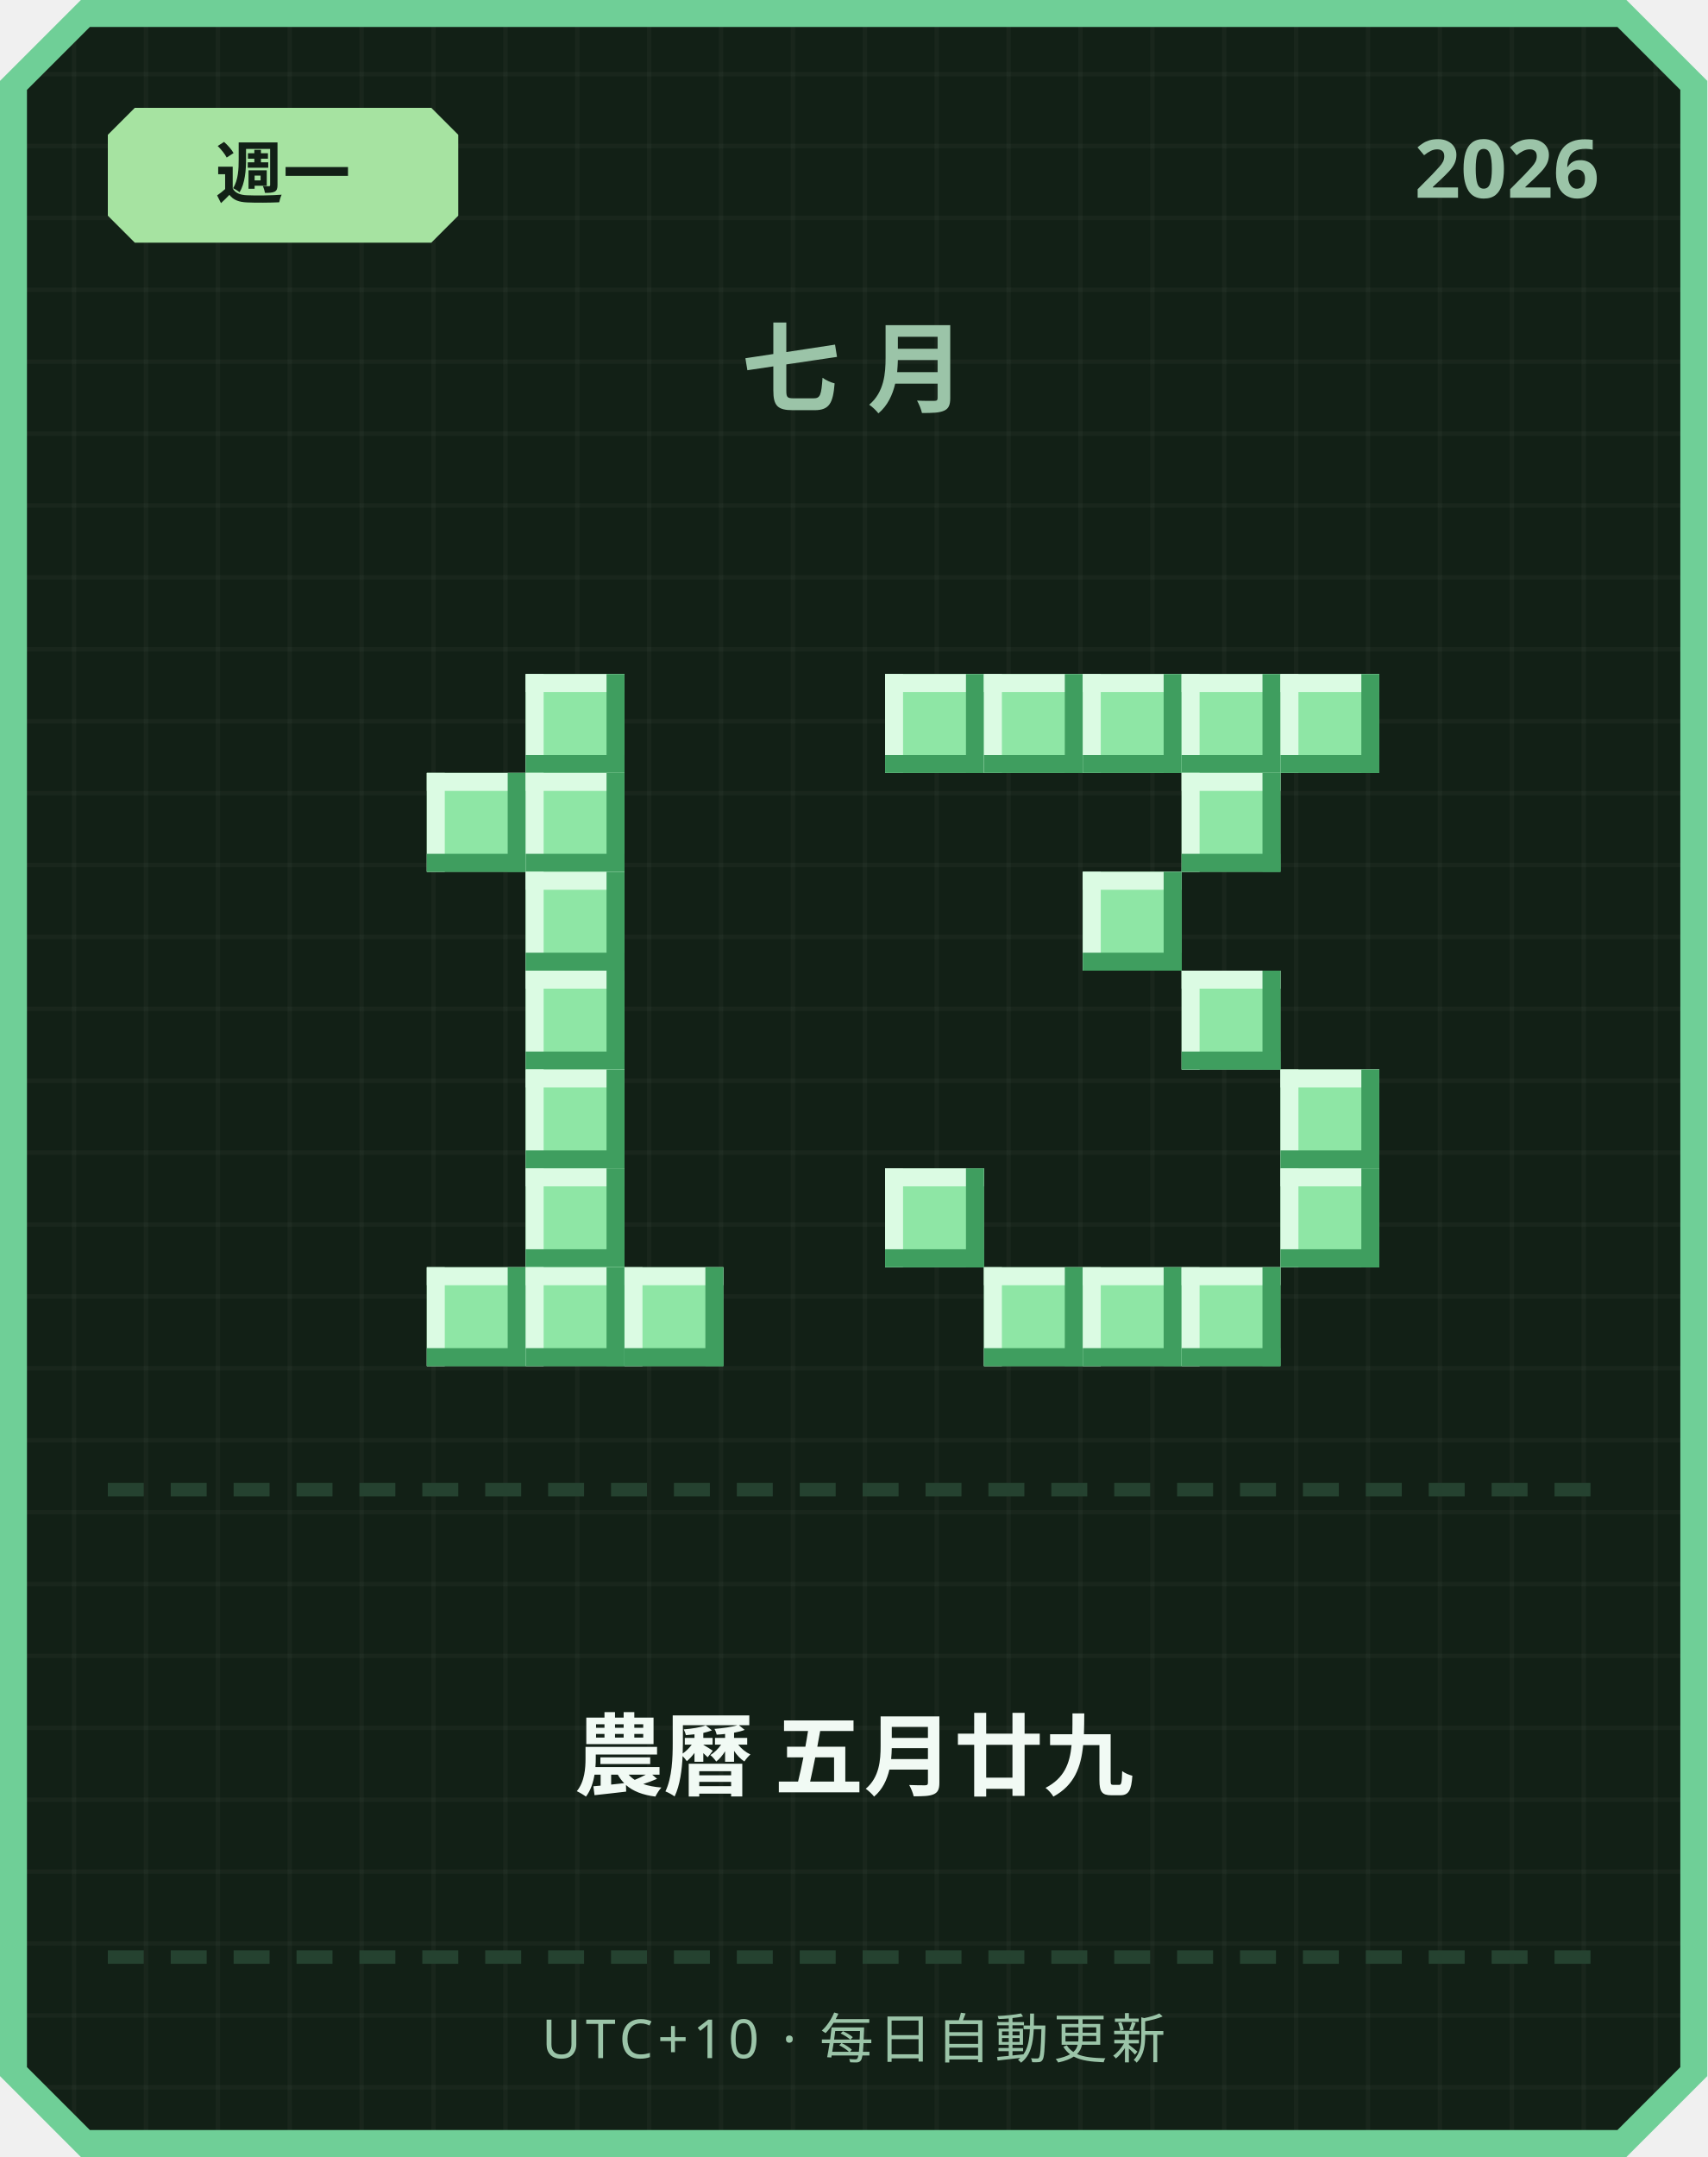
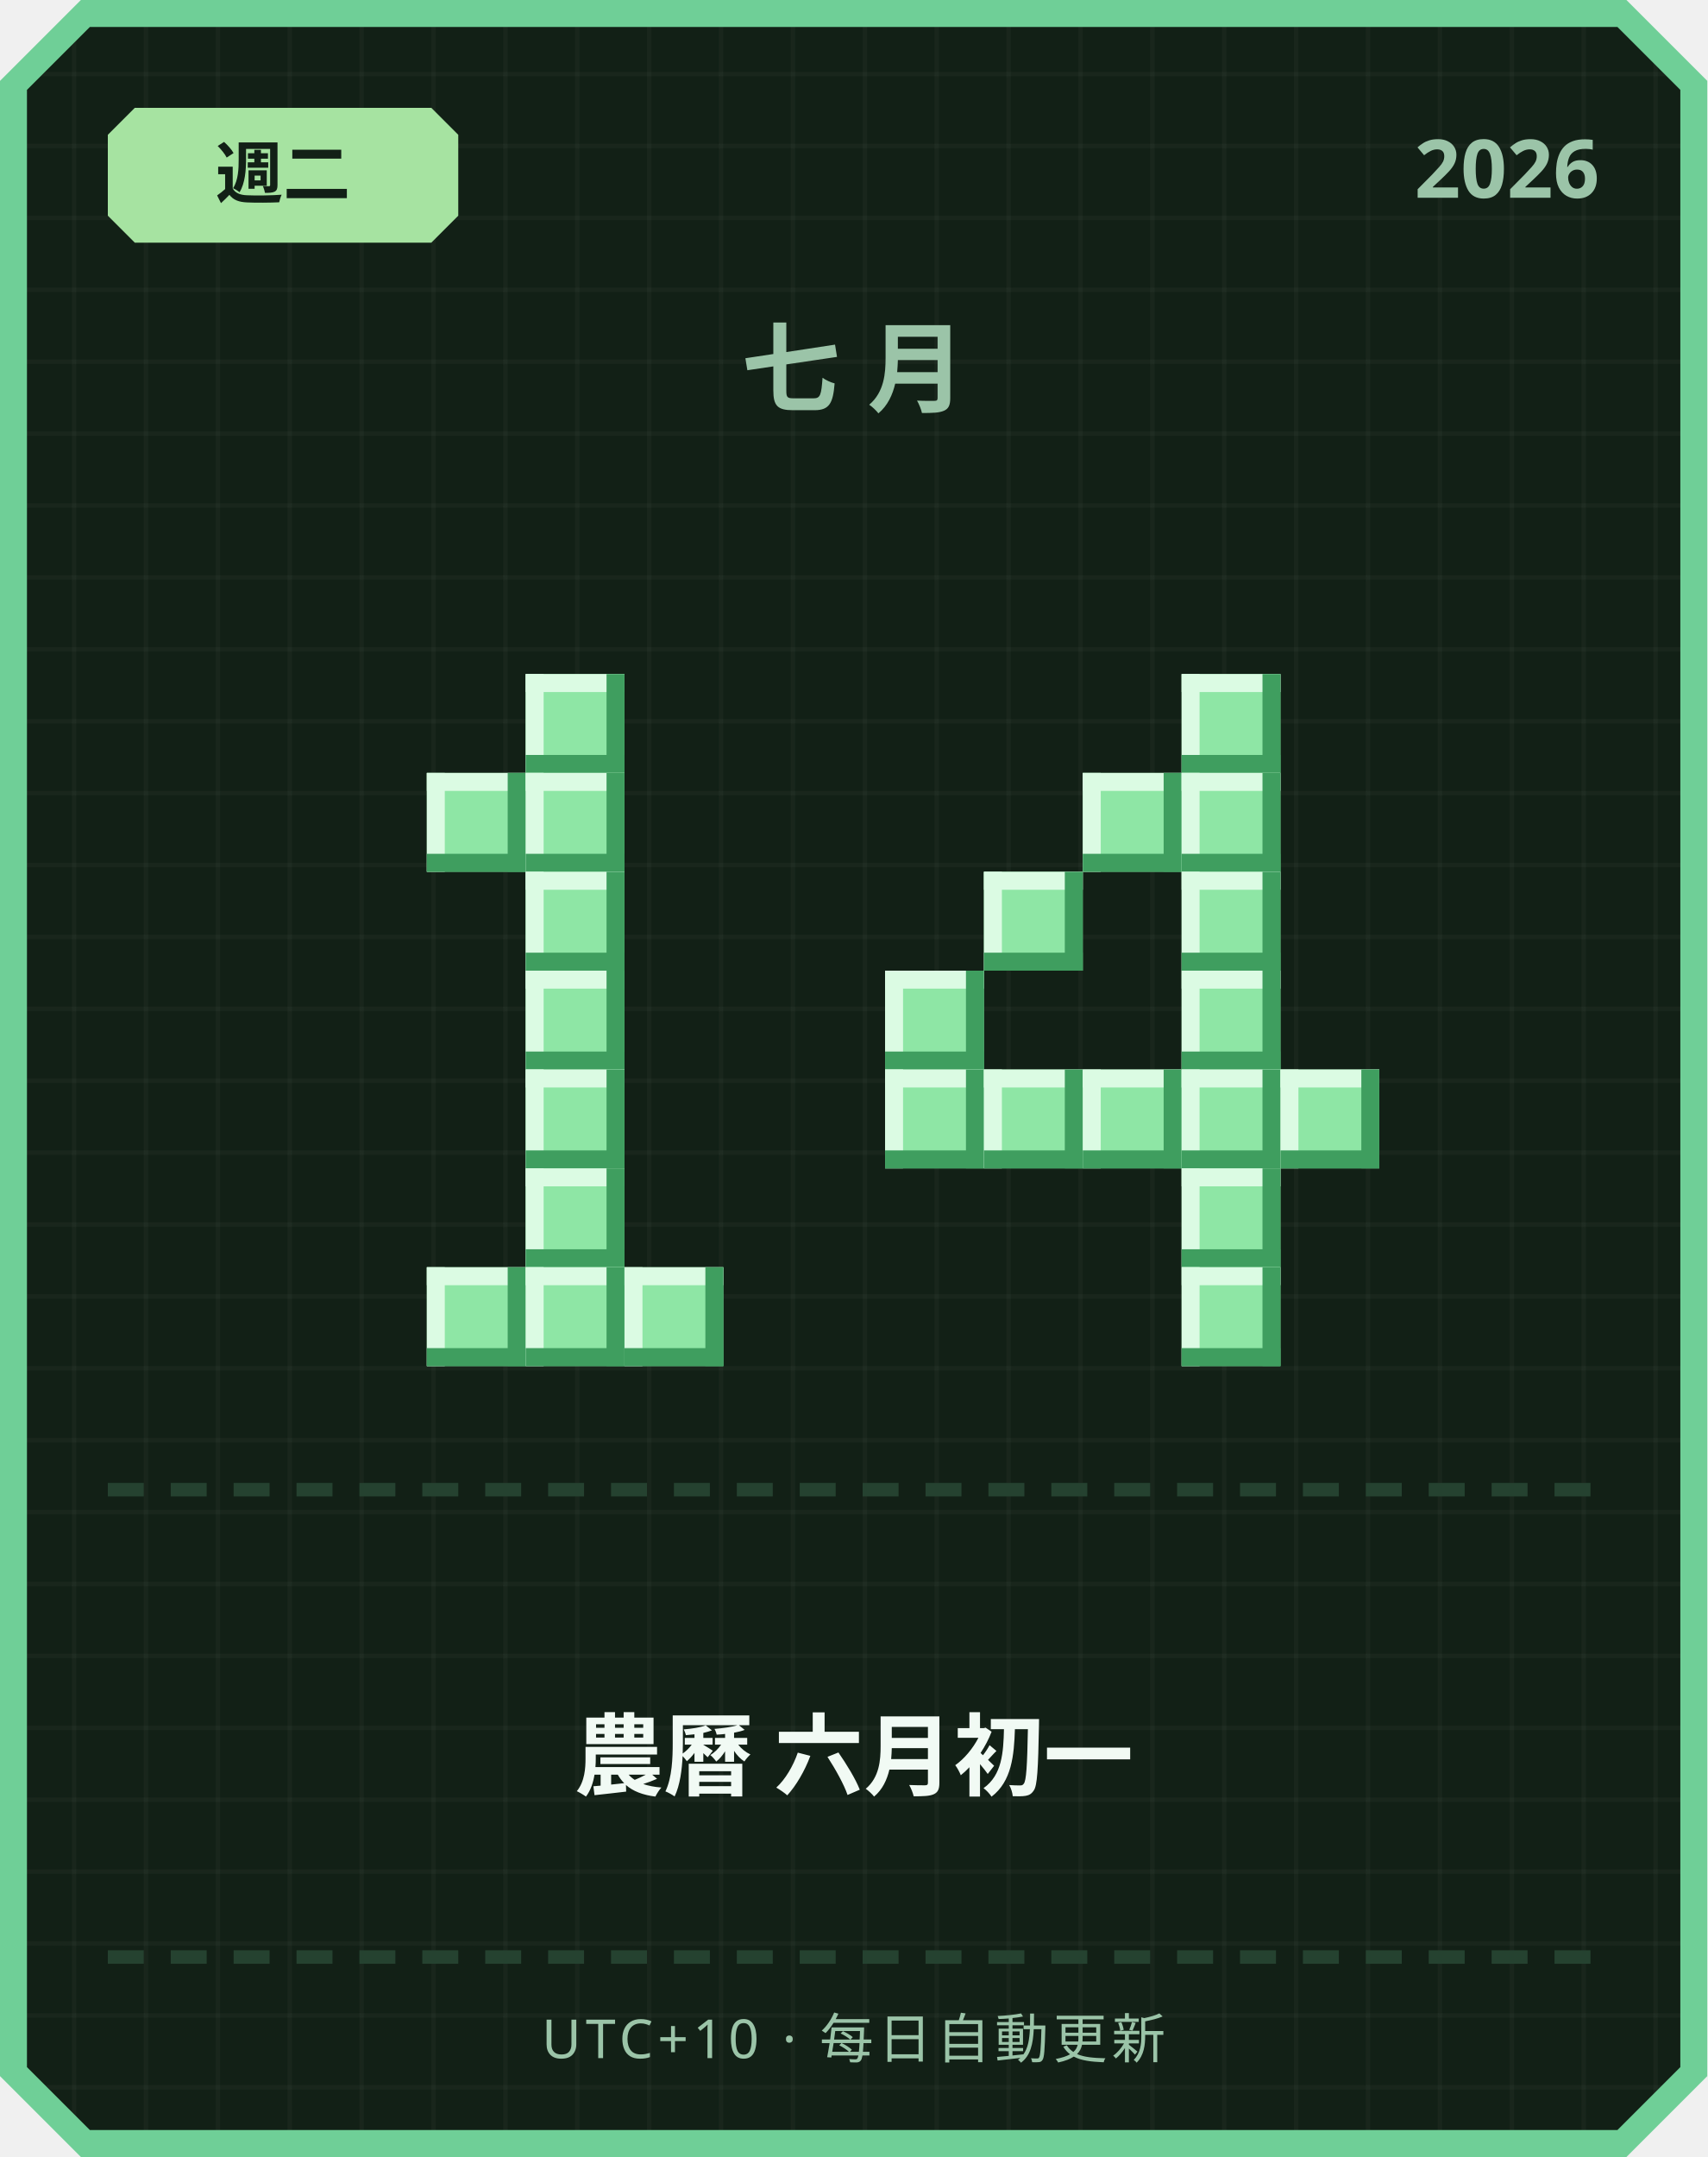
<svg xmlns="http://www.w3.org/2000/svg" width="380" height="480" viewBox="0 0 380 480">
  <defs>
    <pattern id="grid" width="16" height="16" patternUnits="userSpaceOnUse">
      <rect width="16" height="16" fill="#122016" />
      <rect width="1" height="16" fill="#ffffff" opacity="0.03" />
      <rect width="16" height="1" fill="#ffffff" opacity="0.03" />
    </pattern>
  </defs>
  <path d="M 18,0 L 362,0 L 380,18 L 380,462 L 362,480 L 18,480 L 0,462 L 0,18 Z" fill="#6fcf97" />
  <path d="M 20,6 L 360,6 L 374,20 L 374,460 L 360,474 L 20,474 L 6,460 L 6,20 Z" fill="url(#grid)" />
  <path d="M 30,24 L 96,24 L 102,30 L 102,48 L 96,54 L 30,54 L 24,48 L 24,30 Z" fill="#a6e3a1" />
-   <text x="63" y="44" text-anchor="middle" font-family="'Segoe UI', sans-serif" font-size="15" font-weight="700" fill="#122016">週一</text>
+   <text x="63" y="44" text-anchor="middle" font-family="'Segoe UI', sans-serif" font-size="15" font-weight="700" fill="#122016">週二</text>
  <text x="356" y="44" text-anchor="end" font-family="'Segoe UI', sans-serif" font-size="18" font-weight="700" fill="#9bc4a8">2026</text>
  <text x="190" y="90" text-anchor="middle" font-family="'Segoe UI', sans-serif" font-size="22" font-weight="700" letter-spacing="6" fill="#9bc4a8">七月</text>
  <rect x="117" y="150" width="22" height="22" fill="#8ee6a5" />
  <rect x="117" y="150" width="22" height="4" fill="#dbfbe3" />
  <rect x="117" y="150" width="4" height="22" fill="#dbfbe3" />
  <rect x="117" y="168" width="22" height="4" fill="#3f9e5f" />
  <rect x="135" y="150" width="4" height="22" fill="#3f9e5f" />
  <rect x="95" y="172" width="22" height="22" fill="#8ee6a5" />
  <rect x="95" y="172" width="22" height="4" fill="#dbfbe3" />
  <rect x="95" y="172" width="4" height="22" fill="#dbfbe3" />
  <rect x="95" y="190" width="22" height="4" fill="#3f9e5f" />
  <rect x="113" y="172" width="4" height="22" fill="#3f9e5f" />
  <rect x="117" y="172" width="22" height="22" fill="#8ee6a5" />
  <rect x="117" y="172" width="22" height="4" fill="#dbfbe3" />
  <rect x="117" y="172" width="4" height="22" fill="#dbfbe3" />
  <rect x="117" y="190" width="22" height="4" fill="#3f9e5f" />
  <rect x="135" y="172" width="4" height="22" fill="#3f9e5f" />
  <rect x="117" y="194" width="22" height="22" fill="#8ee6a5" />
  <rect x="117" y="194" width="22" height="4" fill="#dbfbe3" />
  <rect x="117" y="194" width="4" height="22" fill="#dbfbe3" />
  <rect x="117" y="212" width="22" height="4" fill="#3f9e5f" />
  <rect x="135" y="194" width="4" height="22" fill="#3f9e5f" />
  <rect x="117" y="216" width="22" height="22" fill="#8ee6a5" />
  <rect x="117" y="216" width="22" height="4" fill="#dbfbe3" />
  <rect x="117" y="216" width="4" height="22" fill="#dbfbe3" />
  <rect x="117" y="234" width="22" height="4" fill="#3f9e5f" />
  <rect x="135" y="216" width="4" height="22" fill="#3f9e5f" />
  <rect x="117" y="238" width="22" height="22" fill="#8ee6a5" />
  <rect x="117" y="238" width="22" height="4" fill="#dbfbe3" />
  <rect x="117" y="238" width="4" height="22" fill="#dbfbe3" />
  <rect x="117" y="256" width="22" height="4" fill="#3f9e5f" />
  <rect x="135" y="238" width="4" height="22" fill="#3f9e5f" />
  <rect x="117" y="260" width="22" height="22" fill="#8ee6a5" />
  <rect x="117" y="260" width="22" height="4" fill="#dbfbe3" />
  <rect x="117" y="260" width="4" height="22" fill="#dbfbe3" />
  <rect x="117" y="278" width="22" height="4" fill="#3f9e5f" />
  <rect x="135" y="260" width="4" height="22" fill="#3f9e5f" />
  <rect x="95" y="282" width="22" height="22" fill="#8ee6a5" />
  <rect x="95" y="282" width="22" height="4" fill="#dbfbe3" />
  <rect x="95" y="282" width="4" height="22" fill="#dbfbe3" />
  <rect x="95" y="300" width="22" height="4" fill="#3f9e5f" />
  <rect x="113" y="282" width="4" height="22" fill="#3f9e5f" />
  <rect x="117" y="282" width="22" height="22" fill="#8ee6a5" />
  <rect x="117" y="282" width="22" height="4" fill="#dbfbe3" />
  <rect x="117" y="282" width="4" height="22" fill="#dbfbe3" />
  <rect x="117" y="300" width="22" height="4" fill="#3f9e5f" />
  <rect x="135" y="282" width="4" height="22" fill="#3f9e5f" />
  <rect x="139" y="282" width="22" height="22" fill="#8ee6a5" />
  <rect x="139" y="282" width="22" height="4" fill="#dbfbe3" />
  <rect x="139" y="282" width="4" height="22" fill="#dbfbe3" />
  <rect x="139" y="300" width="22" height="4" fill="#3f9e5f" />
  <rect x="157" y="282" width="4" height="22" fill="#3f9e5f" />
-   <rect x="197" y="150" width="22" height="22" fill="#8ee6a5" />
-   <rect x="197" y="150" width="22" height="4" fill="#dbfbe3" />
-   <rect x="197" y="150" width="4" height="22" fill="#dbfbe3" />
-   <rect x="197" y="168" width="22" height="4" fill="#3f9e5f" />
-   <rect x="215" y="150" width="4" height="22" fill="#3f9e5f" />
-   <rect x="219" y="150" width="22" height="22" fill="#8ee6a5" />
-   <rect x="219" y="150" width="22" height="4" fill="#dbfbe3" />
-   <rect x="219" y="150" width="4" height="22" fill="#dbfbe3" />
-   <rect x="219" y="168" width="22" height="4" fill="#3f9e5f" />
-   <rect x="237" y="150" width="4" height="22" fill="#3f9e5f" />
-   <rect x="241" y="150" width="22" height="22" fill="#8ee6a5" />
-   <rect x="241" y="150" width="22" height="4" fill="#dbfbe3" />
-   <rect x="241" y="150" width="4" height="22" fill="#dbfbe3" />
-   <rect x="241" y="168" width="22" height="4" fill="#3f9e5f" />
-   <rect x="259" y="150" width="4" height="22" fill="#3f9e5f" />
  <rect x="263" y="150" width="22" height="22" fill="#8ee6a5" />
  <rect x="263" y="150" width="22" height="4" fill="#dbfbe3" />
  <rect x="263" y="150" width="4" height="22" fill="#dbfbe3" />
  <rect x="263" y="168" width="22" height="4" fill="#3f9e5f" />
  <rect x="281" y="150" width="4" height="22" fill="#3f9e5f" />
-   <rect x="285" y="150" width="22" height="22" fill="#8ee6a5" />
-   <rect x="285" y="150" width="22" height="4" fill="#dbfbe3" />
-   <rect x="285" y="150" width="4" height="22" fill="#dbfbe3" />
-   <rect x="285" y="168" width="22" height="4" fill="#3f9e5f" />
-   <rect x="303" y="150" width="4" height="22" fill="#3f9e5f" />
+   <rect x="241" y="172" width="22" height="22" fill="#8ee6a5" />
+   <rect x="241" y="172" width="22" height="4" fill="#dbfbe3" />
+   <rect x="241" y="172" width="4" height="22" fill="#dbfbe3" />
+   <rect x="241" y="190" width="22" height="4" fill="#3f9e5f" />
+   <rect x="259" y="172" width="4" height="22" fill="#3f9e5f" />
  <rect x="263" y="172" width="22" height="22" fill="#8ee6a5" />
  <rect x="263" y="172" width="22" height="4" fill="#dbfbe3" />
  <rect x="263" y="172" width="4" height="22" fill="#dbfbe3" />
  <rect x="263" y="190" width="22" height="4" fill="#3f9e5f" />
  <rect x="281" y="172" width="4" height="22" fill="#3f9e5f" />
-   <rect x="241" y="194" width="22" height="22" fill="#8ee6a5" />
-   <rect x="241" y="194" width="22" height="4" fill="#dbfbe3" />
-   <rect x="241" y="194" width="4" height="22" fill="#dbfbe3" />
-   <rect x="241" y="212" width="22" height="4" fill="#3f9e5f" />
-   <rect x="259" y="194" width="4" height="22" fill="#3f9e5f" />
+   <rect x="219" y="194" width="22" height="22" fill="#8ee6a5" />
+   <rect x="219" y="194" width="22" height="4" fill="#dbfbe3" />
+   <rect x="219" y="194" width="4" height="22" fill="#dbfbe3" />
+   <rect x="219" y="212" width="22" height="4" fill="#3f9e5f" />
+   <rect x="237" y="194" width="4" height="22" fill="#3f9e5f" />
+   <rect x="263" y="194" width="22" height="22" fill="#8ee6a5" />
+   <rect x="263" y="194" width="22" height="4" fill="#dbfbe3" />
+   <rect x="263" y="194" width="4" height="22" fill="#dbfbe3" />
+   <rect x="263" y="212" width="22" height="4" fill="#3f9e5f" />
+   <rect x="281" y="194" width="4" height="22" fill="#3f9e5f" />
+   <rect x="197" y="216" width="22" height="22" fill="#8ee6a5" />
+   <rect x="197" y="216" width="22" height="4" fill="#dbfbe3" />
+   <rect x="197" y="216" width="4" height="22" fill="#dbfbe3" />
+   <rect x="197" y="234" width="22" height="4" fill="#3f9e5f" />
+   <rect x="215" y="216" width="4" height="22" fill="#3f9e5f" />
  <rect x="263" y="216" width="22" height="22" fill="#8ee6a5" />
  <rect x="263" y="216" width="22" height="4" fill="#dbfbe3" />
  <rect x="263" y="216" width="4" height="22" fill="#dbfbe3" />
  <rect x="263" y="234" width="22" height="4" fill="#3f9e5f" />
  <rect x="281" y="216" width="4" height="22" fill="#3f9e5f" />
+   <rect x="197" y="238" width="22" height="22" fill="#8ee6a5" />
+   <rect x="197" y="238" width="22" height="4" fill="#dbfbe3" />
+   <rect x="197" y="238" width="4" height="22" fill="#dbfbe3" />
+   <rect x="197" y="256" width="22" height="4" fill="#3f9e5f" />
+   <rect x="215" y="238" width="4" height="22" fill="#3f9e5f" />
+   <rect x="219" y="238" width="22" height="22" fill="#8ee6a5" />
+   <rect x="219" y="238" width="22" height="4" fill="#dbfbe3" />
+   <rect x="219" y="238" width="4" height="22" fill="#dbfbe3" />
+   <rect x="219" y="256" width="22" height="4" fill="#3f9e5f" />
+   <rect x="237" y="238" width="4" height="22" fill="#3f9e5f" />
+   <rect x="241" y="238" width="22" height="22" fill="#8ee6a5" />
+   <rect x="241" y="238" width="22" height="4" fill="#dbfbe3" />
+   <rect x="241" y="238" width="4" height="22" fill="#dbfbe3" />
+   <rect x="241" y="256" width="22" height="4" fill="#3f9e5f" />
+   <rect x="259" y="238" width="4" height="22" fill="#3f9e5f" />
+   <rect x="263" y="238" width="22" height="22" fill="#8ee6a5" />
+   <rect x="263" y="238" width="22" height="4" fill="#dbfbe3" />
+   <rect x="263" y="238" width="4" height="22" fill="#dbfbe3" />
+   <rect x="263" y="256" width="22" height="4" fill="#3f9e5f" />
+   <rect x="281" y="238" width="4" height="22" fill="#3f9e5f" />
  <rect x="285" y="238" width="22" height="22" fill="#8ee6a5" />
  <rect x="285" y="238" width="22" height="4" fill="#dbfbe3" />
  <rect x="285" y="238" width="4" height="22" fill="#dbfbe3" />
  <rect x="285" y="256" width="22" height="4" fill="#3f9e5f" />
  <rect x="303" y="238" width="4" height="22" fill="#3f9e5f" />
-   <rect x="197" y="260" width="22" height="22" fill="#8ee6a5" />
-   <rect x="197" y="260" width="22" height="4" fill="#dbfbe3" />
-   <rect x="197" y="260" width="4" height="22" fill="#dbfbe3" />
-   <rect x="197" y="278" width="22" height="4" fill="#3f9e5f" />
-   <rect x="215" y="260" width="4" height="22" fill="#3f9e5f" />
-   <rect x="285" y="260" width="22" height="22" fill="#8ee6a5" />
-   <rect x="285" y="260" width="22" height="4" fill="#dbfbe3" />
-   <rect x="285" y="260" width="4" height="22" fill="#dbfbe3" />
-   <rect x="285" y="278" width="22" height="4" fill="#3f9e5f" />
-   <rect x="303" y="260" width="4" height="22" fill="#3f9e5f" />
-   <rect x="219" y="282" width="22" height="22" fill="#8ee6a5" />
-   <rect x="219" y="282" width="22" height="4" fill="#dbfbe3" />
-   <rect x="219" y="282" width="4" height="22" fill="#dbfbe3" />
-   <rect x="219" y="300" width="22" height="4" fill="#3f9e5f" />
-   <rect x="237" y="282" width="4" height="22" fill="#3f9e5f" />
-   <rect x="241" y="282" width="22" height="22" fill="#8ee6a5" />
-   <rect x="241" y="282" width="22" height="4" fill="#dbfbe3" />
-   <rect x="241" y="282" width="4" height="22" fill="#dbfbe3" />
-   <rect x="241" y="300" width="22" height="4" fill="#3f9e5f" />
-   <rect x="259" y="282" width="4" height="22" fill="#3f9e5f" />
+   <rect x="263" y="260" width="22" height="22" fill="#8ee6a5" />
+   <rect x="263" y="260" width="22" height="4" fill="#dbfbe3" />
+   <rect x="263" y="260" width="4" height="22" fill="#dbfbe3" />
+   <rect x="263" y="278" width="22" height="4" fill="#3f9e5f" />
+   <rect x="281" y="260" width="4" height="22" fill="#3f9e5f" />
  <rect x="263" y="282" width="22" height="22" fill="#8ee6a5" />
  <rect x="263" y="282" width="22" height="4" fill="#dbfbe3" />
  <rect x="263" y="282" width="4" height="22" fill="#dbfbe3" />
  <rect x="263" y="300" width="22" height="4" fill="#3f9e5f" />
  <rect x="281" y="282" width="4" height="22" fill="#3f9e5f" />
  <rect x="24" y="330" width="8" height="3" fill="#254230" />
  <rect x="38" y="330" width="8" height="3" fill="#254230" />
  <rect x="52" y="330" width="8" height="3" fill="#254230" />
  <rect x="66" y="330" width="8" height="3" fill="#254230" />
  <rect x="80" y="330" width="8" height="3" fill="#254230" />
  <rect x="94" y="330" width="8" height="3" fill="#254230" />
  <rect x="108" y="330" width="8" height="3" fill="#254230" />
  <rect x="122" y="330" width="8" height="3" fill="#254230" />
  <rect x="136" y="330" width="8" height="3" fill="#254230" />
  <rect x="150" y="330" width="8" height="3" fill="#254230" />
  <rect x="164" y="330" width="8" height="3" fill="#254230" />
  <rect x="178" y="330" width="8" height="3" fill="#254230" />
  <rect x="192" y="330" width="8" height="3" fill="#254230" />
  <rect x="206" y="330" width="8" height="3" fill="#254230" />
  <rect x="220" y="330" width="8" height="3" fill="#254230" />
  <rect x="234" y="330" width="8" height="3" fill="#254230" />
  <rect x="248" y="330" width="8" height="3" fill="#254230" />
  <rect x="262" y="330" width="8" height="3" fill="#254230" />
  <rect x="276" y="330" width="8" height="3" fill="#254230" />
  <rect x="290" y="330" width="8" height="3" fill="#254230" />
  <rect x="304" y="330" width="8" height="3" fill="#254230" />
  <rect x="318" y="330" width="8" height="3" fill="#254230" />
  <rect x="332" y="330" width="8" height="3" fill="#254230" />
  <rect x="346" y="330" width="8" height="3" fill="#254230" />
-   <text x="190" y="398" text-anchor="middle" font-family="'Segoe UI', 'Microsoft JhengHei', sans-serif" font-size="20" font-weight="700" fill="#f1faf4">農曆 五月廿九</text>
+   <text x="190" y="398" text-anchor="middle" font-family="'Segoe UI', 'Microsoft JhengHei', sans-serif" font-size="20" font-weight="700" fill="#f1faf4">農曆 六月初一</text>
  <rect x="24" y="434" width="8" height="3" fill="#254230" />
  <rect x="38" y="434" width="8" height="3" fill="#254230" />
  <rect x="52" y="434" width="8" height="3" fill="#254230" />
  <rect x="66" y="434" width="8" height="3" fill="#254230" />
  <rect x="80" y="434" width="8" height="3" fill="#254230" />
  <rect x="94" y="434" width="8" height="3" fill="#254230" />
  <rect x="108" y="434" width="8" height="3" fill="#254230" />
  <rect x="122" y="434" width="8" height="3" fill="#254230" />
  <rect x="136" y="434" width="8" height="3" fill="#254230" />
  <rect x="150" y="434" width="8" height="3" fill="#254230" />
  <rect x="164" y="434" width="8" height="3" fill="#254230" />
  <rect x="178" y="434" width="8" height="3" fill="#254230" />
  <rect x="192" y="434" width="8" height="3" fill="#254230" />
  <rect x="206" y="434" width="8" height="3" fill="#254230" />
  <rect x="220" y="434" width="8" height="3" fill="#254230" />
  <rect x="234" y="434" width="8" height="3" fill="#254230" />
  <rect x="248" y="434" width="8" height="3" fill="#254230" />
  <rect x="262" y="434" width="8" height="3" fill="#254230" />
  <rect x="276" y="434" width="8" height="3" fill="#254230" />
  <rect x="290" y="434" width="8" height="3" fill="#254230" />
  <rect x="304" y="434" width="8" height="3" fill="#254230" />
  <rect x="318" y="434" width="8" height="3" fill="#254230" />
  <rect x="332" y="434" width="8" height="3" fill="#254230" />
  <rect x="346" y="434" width="8" height="3" fill="#254230" />
  <text x="190" y="458" text-anchor="middle" font-family="'Segoe UI', sans-serif" font-size="12" letter-spacing="1" fill="#9bc4a8">UTC+10 · 每日自動更新</text>
</svg>
